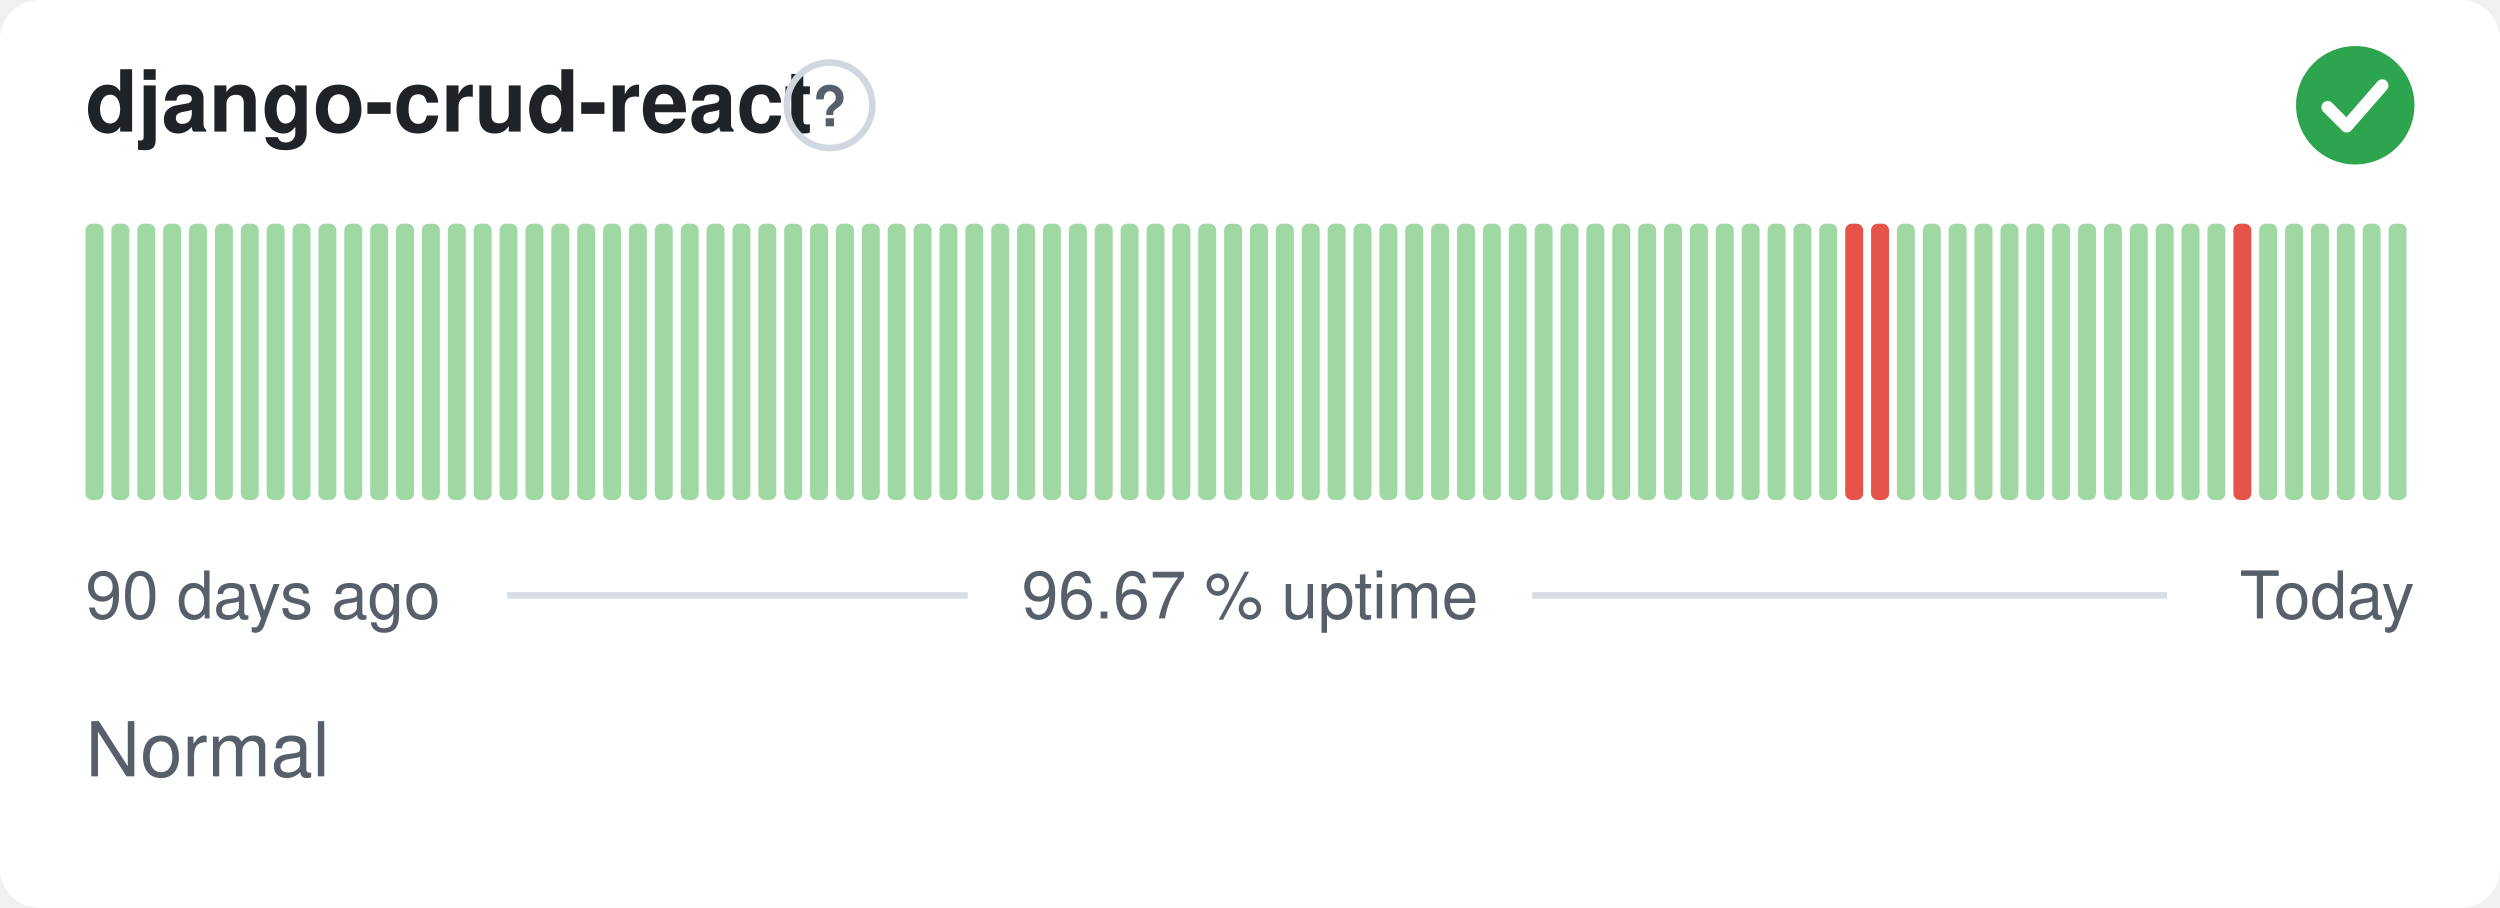
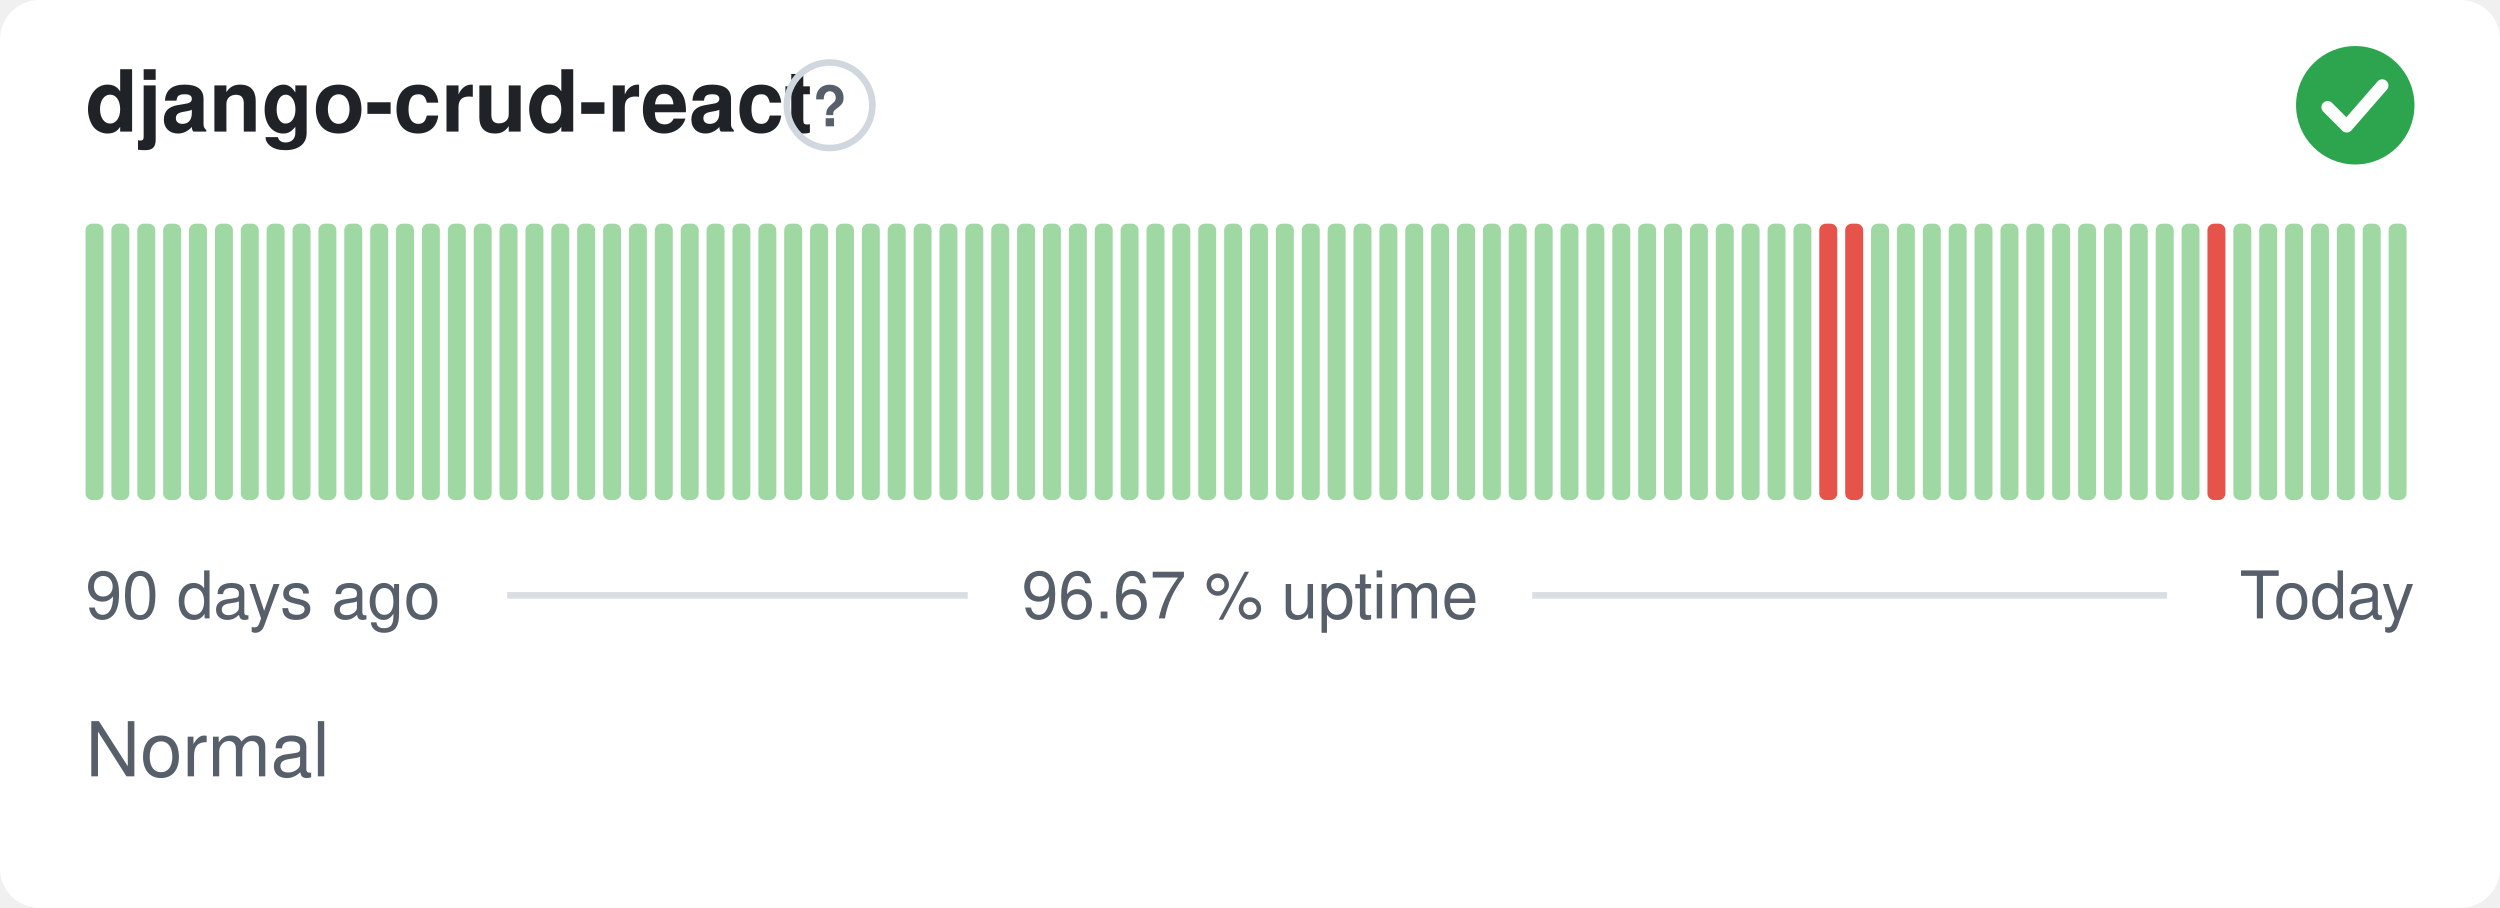
<svg xmlns="http://www.w3.org/2000/svg" width="380" height="138" viewBox="0 0 380 138" role="img" aria-label="django-crud-react: Normal, 96.67 % uptime over the last 90 days" font-family="-apple-system,BlinkMacSystemFont,'Segoe UI',Helvetica,Arial,sans-serif">
  <style>
    @media (prefers-color-scheme: dark) {
      .bg { fill: #0d1117 }
      .title { fill: #e6edf3 }
      .muted { fill: #8b949e }
      .hint { stroke: #30363d }
      .rule { stroke: #30363d }
      .nodata { fill: #21262d }
    }
  </style>
  <rect class="bg" width="380" height="138" rx="6" fill="#ffffff" />
  <text class="title" x="13" y="20" font-size="13" font-weight="600" fill="#1f2328">django-crud-react</text>
  <circle class="hint" cx="126.1" cy="16" r="6.5" fill="none" stroke="#d0d7de" stroke-width="1" />
  <text class="muted" x="126.1" y="19.2" text-anchor="middle" font-size="8.5" font-weight="700" fill="#57606a">?</text>
  <circle cx="358" cy="16" r="9" fill="#2da44e" />
  <path d="M353.80 16.30l2.90 2.90 5.40 -6.20" fill="none" stroke="#fff" stroke-width="1.89" stroke-linecap="round" stroke-linejoin="round" />
  <rect x="13.00" y="34.00" width="2.73" height="42.00" rx="1" fill="#9fd8a3" />
  <rect x="16.93" y="34.00" width="2.73" height="42.00" rx="1" fill="#9fd8a3" />
  <rect x="20.87" y="34.00" width="2.73" height="42.00" rx="1" fill="#9fd8a3" />
  <rect x="24.80" y="34.00" width="2.73" height="42.00" rx="1" fill="#9fd8a3" />
  <rect x="28.73" y="34.00" width="2.73" height="42.00" rx="1" fill="#9fd8a3" />
  <rect x="32.67" y="34.00" width="2.73" height="42.00" rx="1" fill="#9fd8a3" />
  <rect x="36.60" y="34.00" width="2.73" height="42.00" rx="1" fill="#9fd8a3" />
  <rect x="40.53" y="34.00" width="2.73" height="42.00" rx="1" fill="#9fd8a3" />
  <rect x="44.47" y="34.00" width="2.73" height="42.00" rx="1" fill="#9fd8a3" />
  <rect x="48.40" y="34.00" width="2.73" height="42.00" rx="1" fill="#9fd8a3" />
  <rect x="52.33" y="34.00" width="2.73" height="42.00" rx="1" fill="#9fd8a3" />
  <rect x="56.27" y="34.00" width="2.73" height="42.00" rx="1" fill="#9fd8a3" />
  <rect x="60.20" y="34.00" width="2.73" height="42.00" rx="1" fill="#9fd8a3" />
  <rect x="64.13" y="34.00" width="2.73" height="42.00" rx="1" fill="#9fd8a3" />
  <rect x="68.07" y="34.00" width="2.73" height="42.00" rx="1" fill="#9fd8a3" />
  <rect x="72.00" y="34.00" width="2.73" height="42.00" rx="1" fill="#9fd8a3" />
  <rect x="75.93" y="34.00" width="2.73" height="42.00" rx="1" fill="#9fd8a3" />
  <rect x="79.87" y="34.00" width="2.73" height="42.00" rx="1" fill="#9fd8a3" />
  <rect x="83.80" y="34.00" width="2.73" height="42.00" rx="1" fill="#9fd8a3" />
  <rect x="87.73" y="34.00" width="2.73" height="42.00" rx="1" fill="#9fd8a3" />
  <rect x="91.67" y="34.00" width="2.73" height="42.00" rx="1" fill="#9fd8a3" />
  <rect x="95.60" y="34.00" width="2.73" height="42.00" rx="1" fill="#9fd8a3" />
  <rect x="99.53" y="34.00" width="2.73" height="42.00" rx="1" fill="#9fd8a3" />
  <rect x="103.47" y="34.00" width="2.73" height="42.00" rx="1" fill="#9fd8a3" />
  <rect x="107.40" y="34.00" width="2.73" height="42.00" rx="1" fill="#9fd8a3" />
  <rect x="111.33" y="34.00" width="2.73" height="42.00" rx="1" fill="#9fd8a3" />
  <rect x="115.27" y="34.00" width="2.73" height="42.00" rx="1" fill="#9fd8a3" />
  <rect x="119.20" y="34.00" width="2.73" height="42.00" rx="1" fill="#9fd8a3" />
  <rect x="123.13" y="34.00" width="2.73" height="42.00" rx="1" fill="#9fd8a3" />
  <rect x="127.07" y="34.00" width="2.73" height="42.00" rx="1" fill="#9fd8a3" />
  <rect x="131.00" y="34.00" width="2.73" height="42.00" rx="1" fill="#9fd8a3" />
  <rect x="134.93" y="34.00" width="2.73" height="42.00" rx="1" fill="#9fd8a3" />
  <rect x="138.87" y="34.00" width="2.73" height="42.00" rx="1" fill="#9fd8a3" />
  <rect x="142.80" y="34.00" width="2.73" height="42.00" rx="1" fill="#9fd8a3" />
  <rect x="146.73" y="34.00" width="2.73" height="42.00" rx="1" fill="#9fd8a3" />
  <rect x="150.67" y="34.00" width="2.73" height="42.00" rx="1" fill="#9fd8a3" />
  <rect x="154.60" y="34.00" width="2.73" height="42.00" rx="1" fill="#9fd8a3" />
  <rect x="158.53" y="34.00" width="2.73" height="42.00" rx="1" fill="#9fd8a3" />
  <rect x="162.47" y="34.00" width="2.73" height="42.00" rx="1" fill="#9fd8a3" />
  <rect x="166.40" y="34.00" width="2.73" height="42.00" rx="1" fill="#9fd8a3" />
  <rect x="170.33" y="34.00" width="2.73" height="42.00" rx="1" fill="#9fd8a3" />
  <rect x="174.27" y="34.00" width="2.73" height="42.00" rx="1" fill="#9fd8a3" />
  <rect x="178.20" y="34.00" width="2.73" height="42.00" rx="1" fill="#9fd8a3" />
  <rect x="182.13" y="34.00" width="2.73" height="42.00" rx="1" fill="#9fd8a3" />
  <rect x="186.07" y="34.00" width="2.73" height="42.00" rx="1" fill="#9fd8a3" />
  <rect x="190.00" y="34.00" width="2.73" height="42.00" rx="1" fill="#9fd8a3" />
  <rect x="193.93" y="34.00" width="2.73" height="42.00" rx="1" fill="#9fd8a3" />
  <rect x="197.87" y="34.00" width="2.73" height="42.00" rx="1" fill="#9fd8a3" />
  <rect x="201.80" y="34.00" width="2.73" height="42.00" rx="1" fill="#9fd8a3" />
  <rect x="205.73" y="34.00" width="2.73" height="42.00" rx="1" fill="#9fd8a3" />
  <rect x="209.67" y="34.00" width="2.73" height="42.00" rx="1" fill="#9fd8a3" />
  <rect x="213.60" y="34.00" width="2.73" height="42.00" rx="1" fill="#9fd8a3" />
  <rect x="217.53" y="34.00" width="2.73" height="42.00" rx="1" fill="#9fd8a3" />
  <rect x="221.47" y="34.00" width="2.73" height="42.00" rx="1" fill="#9fd8a3" />
  <rect x="225.40" y="34.00" width="2.73" height="42.00" rx="1" fill="#9fd8a3" />
  <rect x="229.33" y="34.00" width="2.73" height="42.00" rx="1" fill="#9fd8a3" />
  <rect x="233.27" y="34.00" width="2.73" height="42.00" rx="1" fill="#9fd8a3" />
  <rect x="237.20" y="34.00" width="2.73" height="42.00" rx="1" fill="#9fd8a3" />
  <rect x="241.13" y="34.00" width="2.73" height="42.00" rx="1" fill="#9fd8a3" />
  <rect x="245.07" y="34.00" width="2.73" height="42.00" rx="1" fill="#9fd8a3" />
  <rect x="249.00" y="34.00" width="2.73" height="42.00" rx="1" fill="#9fd8a3" />
  <rect x="252.93" y="34.00" width="2.73" height="42.00" rx="1" fill="#9fd8a3" />
  <rect x="256.87" y="34.00" width="2.73" height="42.00" rx="1" fill="#9fd8a3" />
  <rect x="260.80" y="34.00" width="2.73" height="42.00" rx="1" fill="#9fd8a3" />
  <rect x="264.73" y="34.00" width="2.73" height="42.00" rx="1" fill="#9fd8a3" />
  <rect x="268.67" y="34.00" width="2.73" height="42.00" rx="1" fill="#9fd8a3" />
  <rect x="272.60" y="34.00" width="2.73" height="42.00" rx="1" fill="#9fd8a3" />
-   <rect x="276.53" y="34.00" width="2.73" height="42.00" rx="1" fill="#9fd8a3" />
+   <rect x="276.53" y="34.00" width="2.73" height="42.00" rx="1" fill="#e5534b" />
  <rect x="280.47" y="34.00" width="2.73" height="42.00" rx="1" fill="#e5534b" />
-   <rect x="284.40" y="34.00" width="2.73" height="42.00" rx="1" fill="#e5534b" />
+   <rect x="284.40" y="34.00" width="2.73" height="42.00" rx="1" fill="#9fd8a3" />
  <rect x="288.33" y="34.00" width="2.73" height="42.00" rx="1" fill="#9fd8a3" />
  <rect x="292.27" y="34.00" width="2.73" height="42.00" rx="1" fill="#9fd8a3" />
  <rect x="296.20" y="34.00" width="2.73" height="42.00" rx="1" fill="#9fd8a3" />
  <rect x="300.13" y="34.00" width="2.73" height="42.00" rx="1" fill="#9fd8a3" />
  <rect x="304.07" y="34.00" width="2.73" height="42.00" rx="1" fill="#9fd8a3" />
  <rect x="308.00" y="34.00" width="2.73" height="42.00" rx="1" fill="#9fd8a3" />
  <rect x="311.93" y="34.00" width="2.73" height="42.00" rx="1" fill="#9fd8a3" />
  <rect x="315.87" y="34.00" width="2.73" height="42.00" rx="1" fill="#9fd8a3" />
  <rect x="319.80" y="34.00" width="2.73" height="42.00" rx="1" fill="#9fd8a3" />
  <rect x="323.73" y="34.00" width="2.73" height="42.00" rx="1" fill="#9fd8a3" />
  <rect x="327.67" y="34.00" width="2.73" height="42.00" rx="1" fill="#9fd8a3" />
  <rect x="331.60" y="34.00" width="2.73" height="42.00" rx="1" fill="#9fd8a3" />
-   <rect x="335.53" y="34.00" width="2.73" height="42.00" rx="1" fill="#9fd8a3" />
-   <rect x="339.47" y="34.00" width="2.73" height="42.00" rx="1" fill="#e5534b" />
+   <rect x="335.53" y="34.00" width="2.73" height="42.00" rx="1" fill="#e5534b" />
+   <rect x="339.47" y="34.00" width="2.73" height="42.00" rx="1" fill="#9fd8a3" />
  <rect x="343.40" y="34.00" width="2.73" height="42.00" rx="1" fill="#9fd8a3" />
  <rect x="347.33" y="34.00" width="2.73" height="42.00" rx="1" fill="#9fd8a3" />
  <rect x="351.27" y="34.00" width="2.73" height="42.00" rx="1" fill="#9fd8a3" />
  <rect x="355.20" y="34.00" width="2.73" height="42.00" rx="1" fill="#9fd8a3" />
  <rect x="359.13" y="34.00" width="2.73" height="42.00" rx="1" fill="#9fd8a3" />
  <rect x="363.07" y="34.00" width="2.73" height="42.00" rx="1" fill="#9fd8a3" />
  <text class="muted" x="13" y="94" font-size="10" fill="#57606a">90 days ago</text>
  <text class="muted" x="190" y="94" text-anchor="middle" font-size="10" fill="#57606a">96.67 % uptime</text>
  <text class="muted" x="367" y="94" text-anchor="end" font-size="10" fill="#57606a">Today</text>
  <line class="rule" x1="77.1" y1="90.5" x2="147.1" y2="90.5" stroke="#d8dee4" stroke-width="1" />
  <line class="rule" x1="232.9" y1="90.5" x2="329.4" y2="90.5" stroke="#d8dee4" stroke-width="1" />
  <text class="muted" x="13" y="118" font-size="11.5" fill="#57606a">Normal</text>
</svg>
